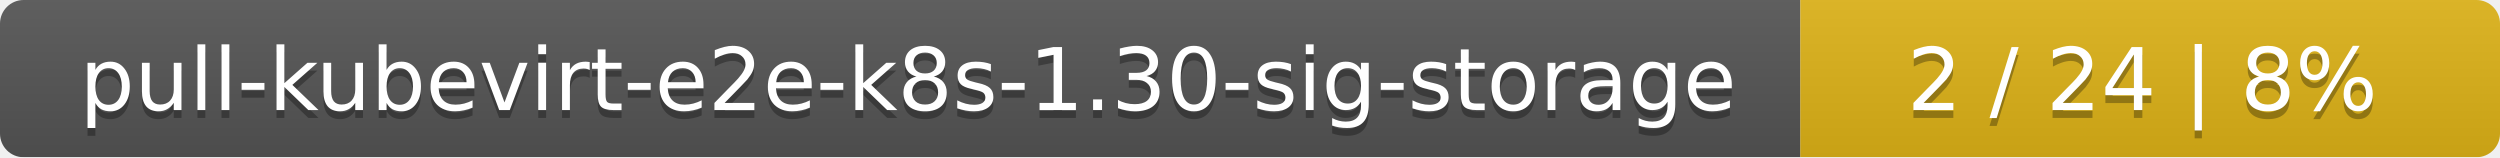
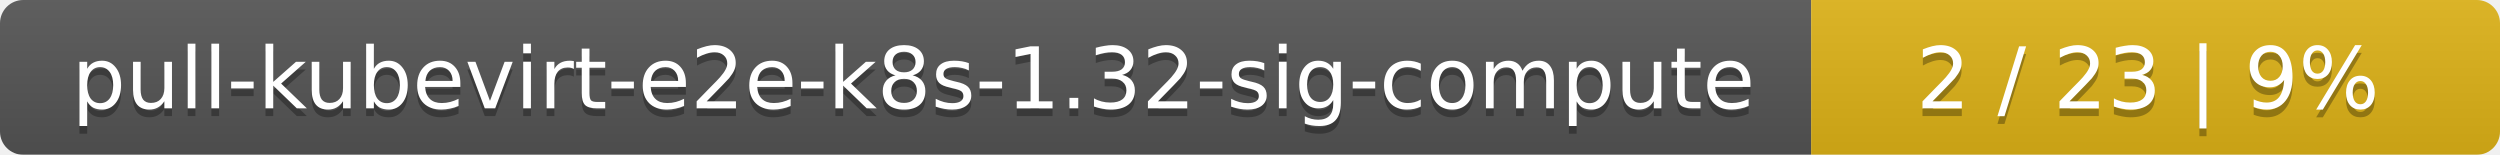
- <svg xmlns="http://www.w3.org/2000/svg" width="318" height="20">
+ <svg xmlns="http://www.w3.org/2000/svg" width="323" height="20">
  <linearGradient id="smooth" x2="0" y2="100%">
    <stop offset="0" stop-color="#bbb" stop-opacity=".1" />
    <stop offset="1" stop-opacity=".1" />
  </linearGradient>
  <mask id="round">
-     <rect width="318" height="20" rx="3" fill="#fff" />
+     <rect width="323" height="20" rx="3" fill="#fff" />
  </mask>
  <g mask="url(#round)">
-     <rect width="229" height="20" fill="#555" />
-     <rect x="229" width="89" height="20" fill="#dfb317" />
-     <rect width="318" height="20" fill="url(#smooth)" />
+     <rect width="234" height="20" fill="#555" />
+     <rect x="234" width="89" height="20" fill="#dfb317" />
+     <rect width="323" height="20" fill="url(#smooth)" />
  </g>
  <g fill="#fff" text-anchor="middle" font-family="DejaVu Sans,Verdana,Geneva,sans-serif" font-size="11">
-     <text x="115.5" y="15" fill="#010101" fill-opacity=".3">pull-kubevirt-e2e-k8s-1.30-sig-storage</text>
-     <text x="115.5" y="14">pull-kubevirt-e2e-k8s-1.30-sig-storage</text>
-     <text x="272.5" y="15" fill="#010101" fill-opacity=".3">2 / 24    |    8%</text>
-     <text x="272.5" y="14">2 / 24    |    8%</text>
+     <text x="118" y="15" fill="#010101" fill-opacity=".3">pull-kubevirt-e2e-k8s-1.32-sig-compute</text>
+     <text x="118" y="14">pull-kubevirt-e2e-k8s-1.32-sig-compute</text>
+     <text x="277.5" y="15" fill="#010101" fill-opacity=".3">2 / 23    |    9%</text>
+     <text x="277.5" y="14">2 / 23    |    9%</text>
  </g>
</svg>
